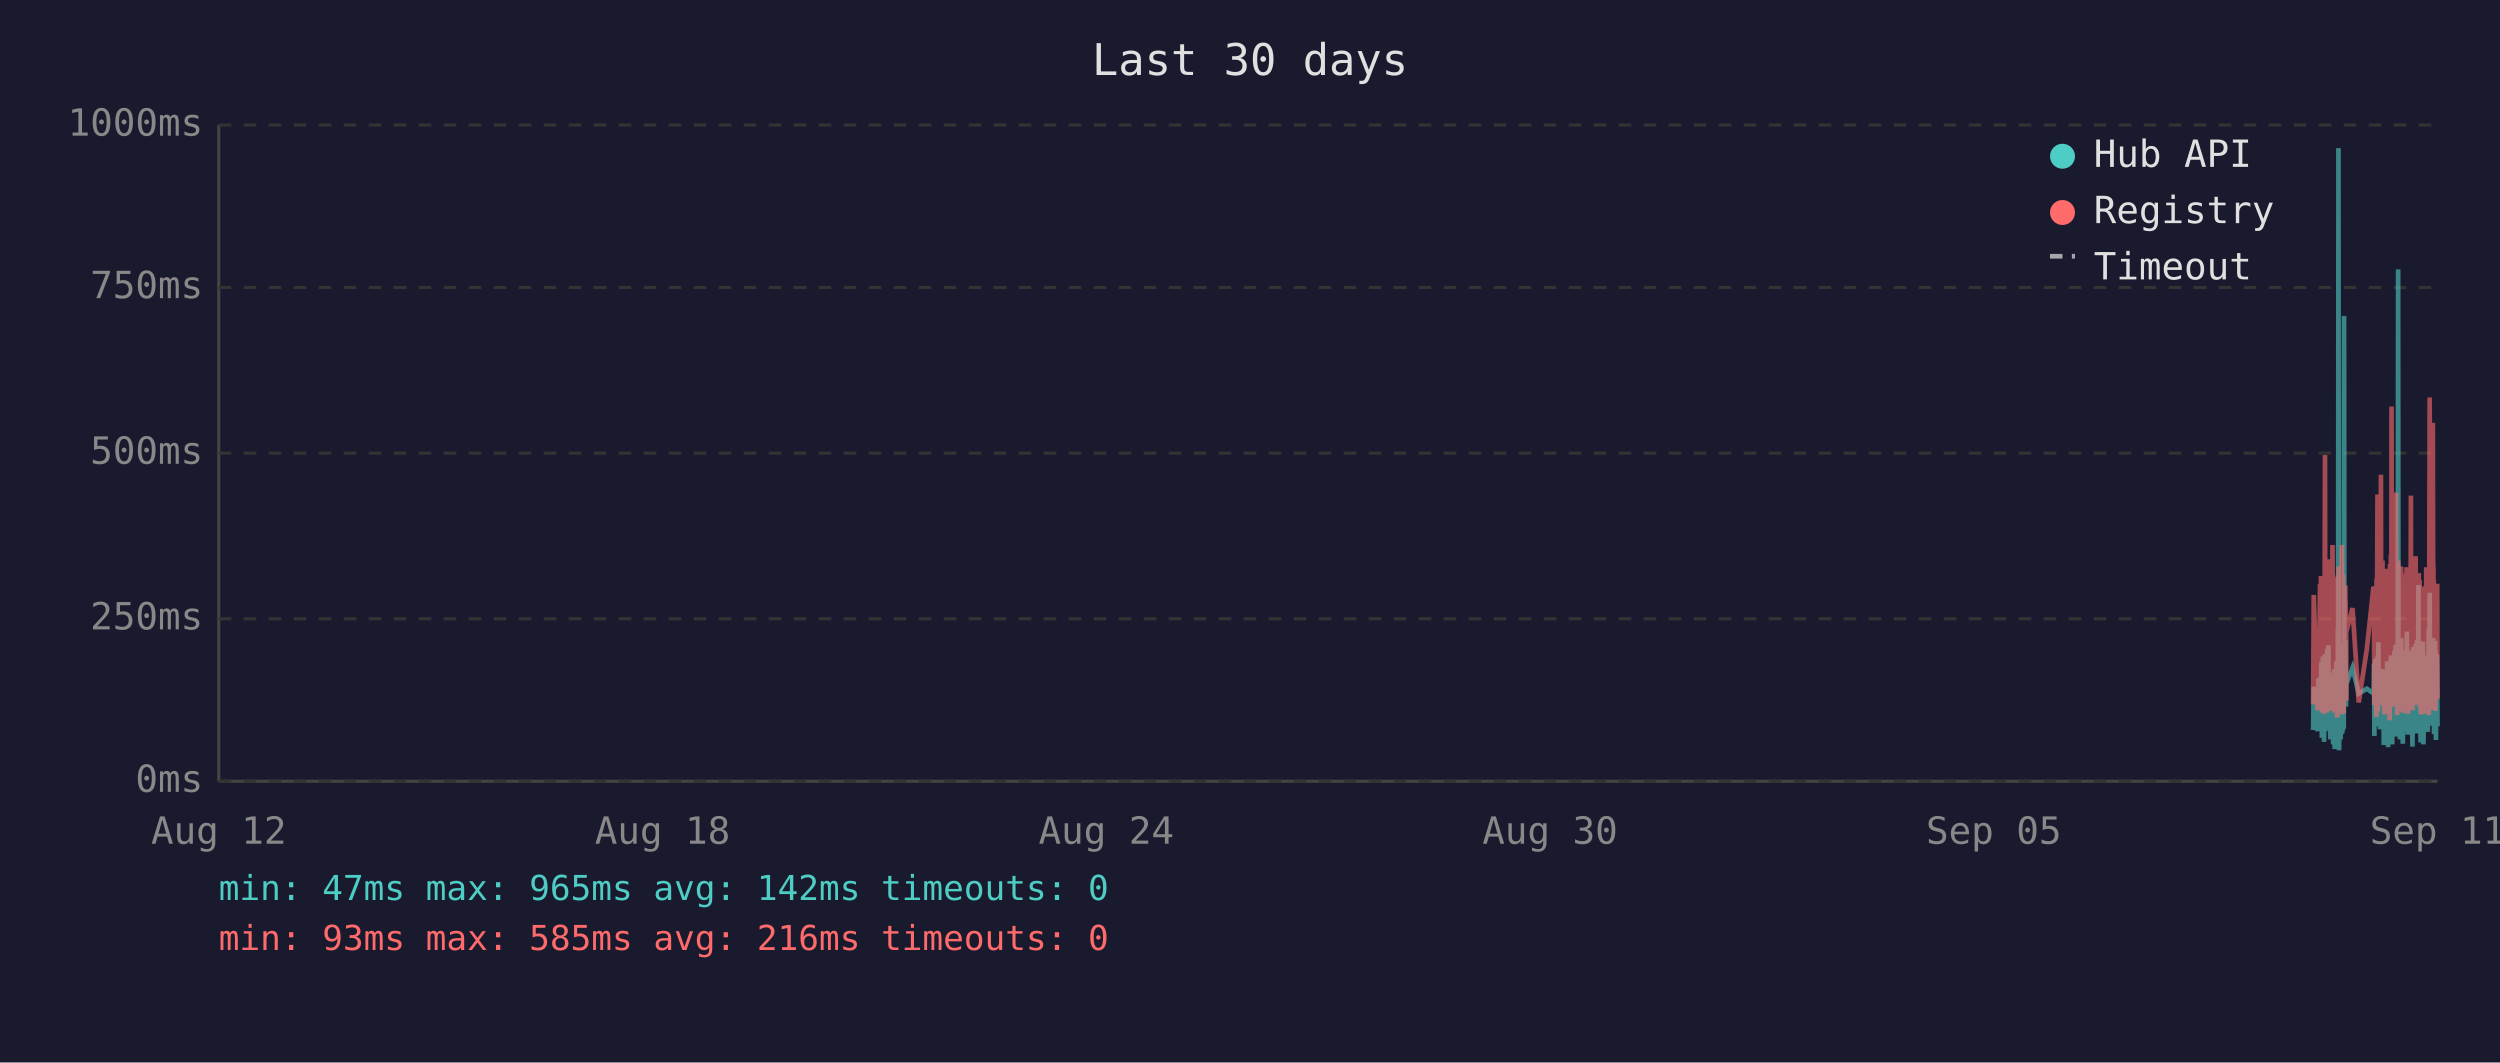
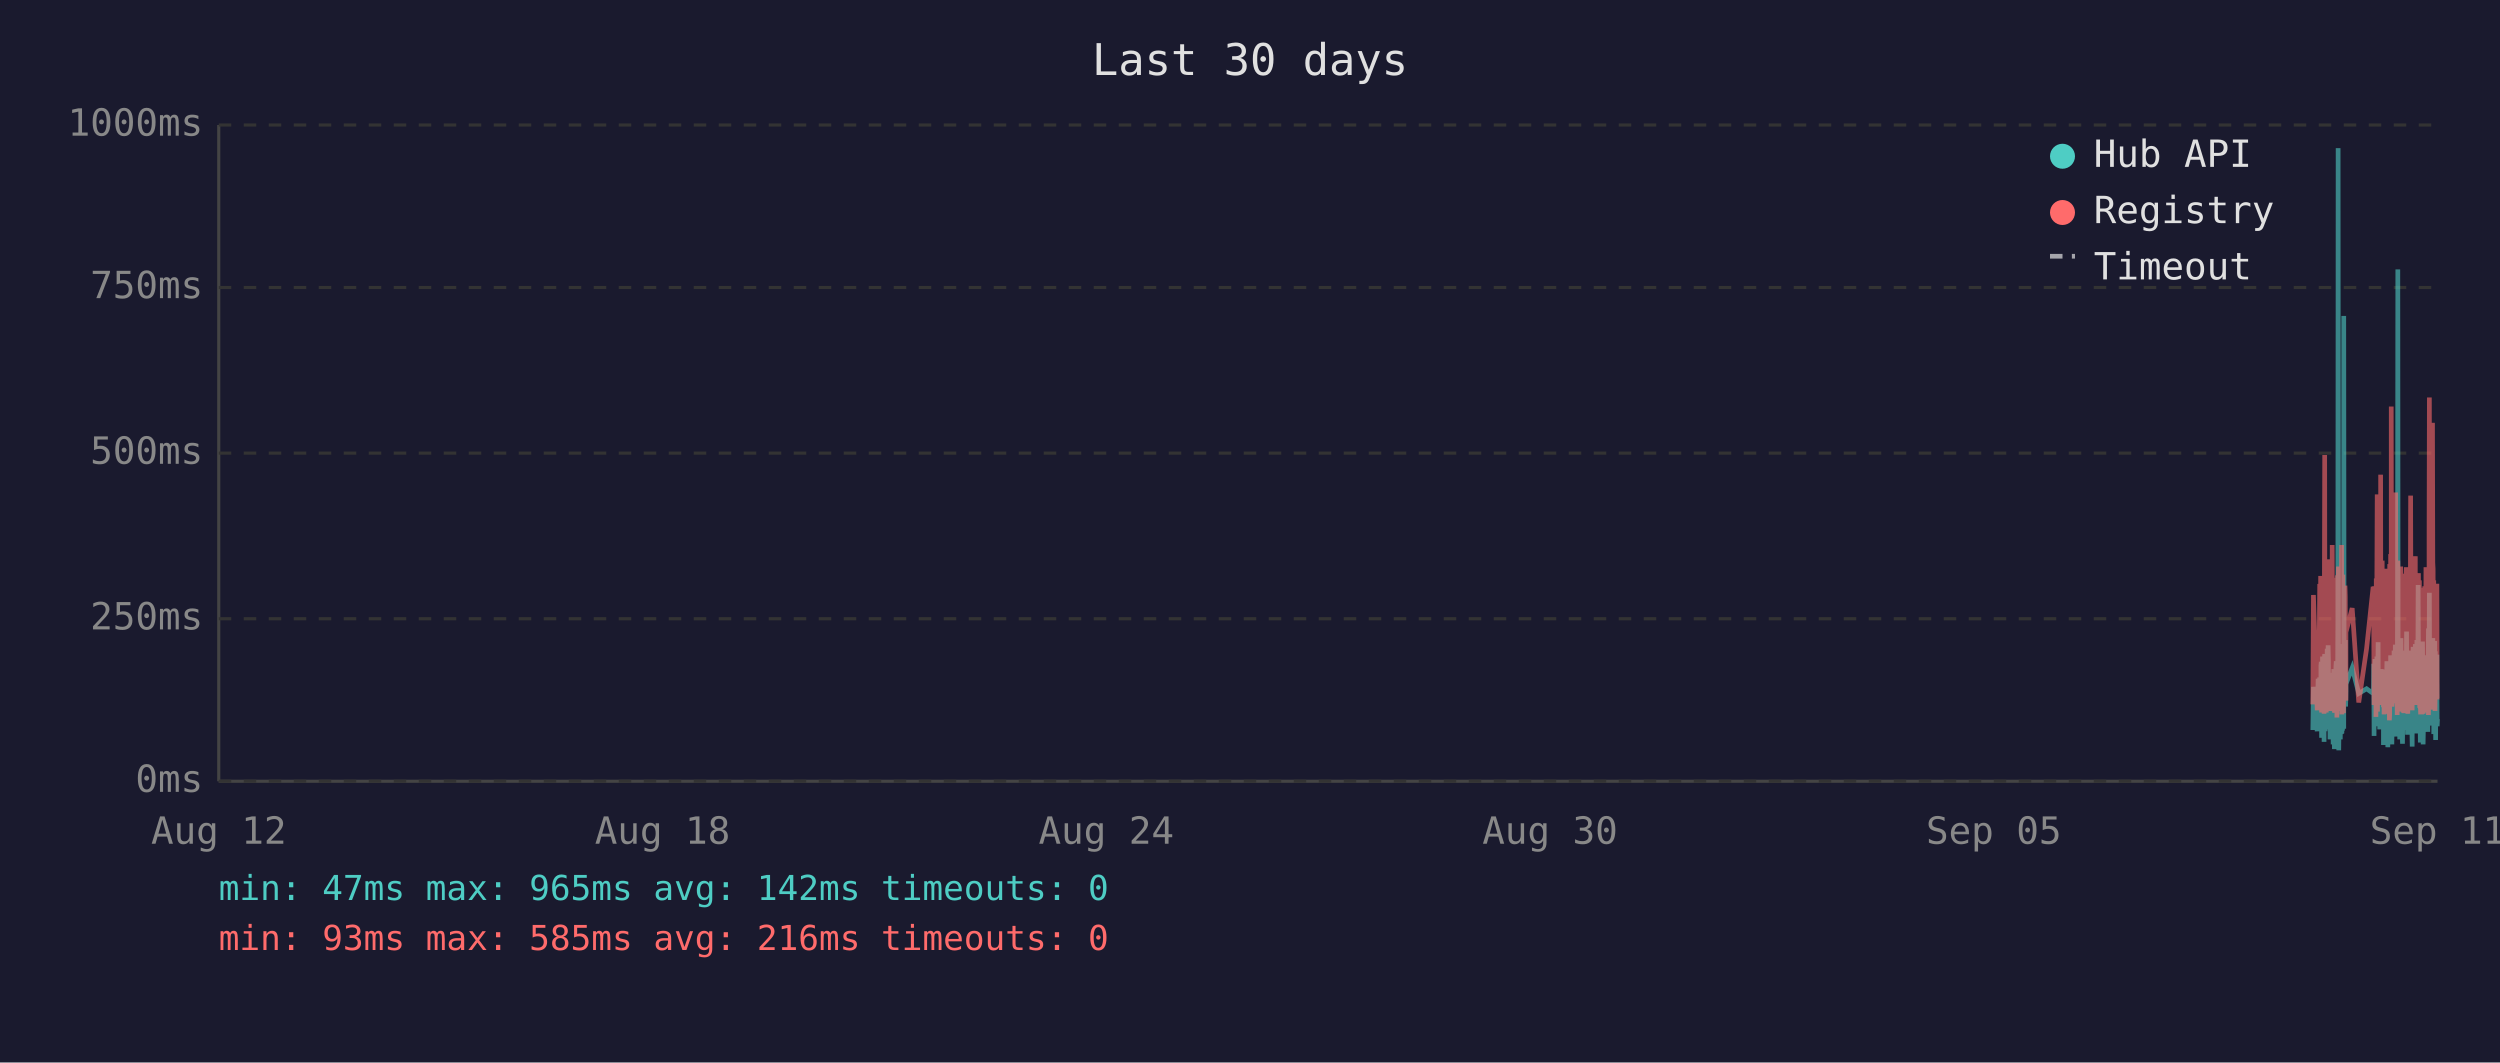
<svg xmlns="http://www.w3.org/2000/svg" viewBox="0 0 800 340" font-family="monospace" font-size="12">
  <rect width="800" height="340" fill="#1a1a2e" />
  <text x="400" y="24" fill="#e0e0e0" font-size="14" text-anchor="middle">Last 30 days</text>
  <line x1="70" y1="40" x2="70" y2="250" stroke="#444" stroke-width="1" />
  <line x1="70" y1="250" x2="780" y2="250" stroke="#444" stroke-width="1" />
  <line x1="70" y1="250" x2="780" y2="250" stroke="#333" stroke-width="1" stroke-dasharray="4" />
  <text x="65" y="250" fill="#888" text-anchor="end" dominant-baseline="middle">0ms</text>
  <line x1="70" y1="198" x2="780" y2="198" stroke="#333" stroke-width="1" stroke-dasharray="4" />
  <text x="65" y="198" fill="#888" text-anchor="end" dominant-baseline="middle">250ms</text>
  <line x1="70" y1="145" x2="780" y2="145" stroke="#333" stroke-width="1" stroke-dasharray="4" />
  <text x="65" y="145" fill="#888" text-anchor="end" dominant-baseline="middle">500ms</text>
  <line x1="70" y1="92" x2="780" y2="92" stroke="#333" stroke-width="1" stroke-dasharray="4" />
  <text x="65" y="92" fill="#888" text-anchor="end" dominant-baseline="middle">750ms</text>
  <line x1="70" y1="40" x2="780" y2="40" stroke="#333" stroke-width="1" stroke-dasharray="4" />
  <text x="65" y="40" fill="#888" text-anchor="end" dominant-baseline="middle">1000ms</text>
  <text x="70" y="270" fill="#888" text-anchor="middle">Aug 12</text>
  <text x="212" y="270" fill="#888" text-anchor="middle">Aug 18</text>
  <text x="354" y="270" fill="#888" text-anchor="middle">Aug 24</text>
  <text x="496" y="270" fill="#888" text-anchor="middle">Aug 30</text>
  <text x="638" y="270" fill="#888" text-anchor="middle">Sep 05</text>
  <text x="780" y="270" fill="#888" text-anchor="middle">Sep 11</text>
-   <polyline points="740.2,233.6 740.4,219.8 741.6,234.0 741.9,217.2 742.0,223.3 742.4,216.8 742.5,222.3 742.6,224.2 742.7,225.0 742.7,233.6 742.8,213.0 742.9,211.8 743.0,236.1 743.0,235.1 743.1,223.8 743.2,221.2 743.2,222.3 743.3,210.1 743.4,223.3 743.5,234.7 743.6,220.6 743.7,218.9 743.7,237.4 743.8,223.1 743.9,210.9 744.0,209.3 744.1,234.0 744.2,217.0 744.2,214.3 744.3,230.9 744.4,233.4 744.5,220.6 744.5,221.2 744.6,220.6 744.7,215.8 744.7,207.6 744.8,216.6 744.9,213.9 745.0,218.9 745.1,206.5 745.1,211.4 745.2,228.4 745.3,226.1 745.4,220.2 745.5,221.2 745.6,221.9 745.6,228.8 745.7,236.6 745.8,221.9 745.9,215.3 746.0,231.1 746.1,221.9 746.1,221.2 746.2,218.7 746.3,234.7 746.4,221.2 746.5,218.1 746.6,223.1 746.6,238.2 746.7,220.8 746.8,224.8 746.9,214.1 747.0,232.6 747.1,239.7 747.1,237.6 747.2,232.6 747.3,219.1 747.4,219.8 747.5,217.2 747.6,213.2 747.6,211.6 747.7,220.2 747.8,216.6 747.9,222.5 747.9,234.7 748.0,229.4 748.1,225.6 748.1,201.5 748.2,223.8 748.3,47.4 748.4,196.0 748.5,240.1 748.6,231.1 748.6,221.0 748.7,225.0 748.8,217.9 748.9,212.8 749.0,236.6 749.0,222.7 749.1,222.9 749.2,221.0 749.3,234.9 749.4,209.0 749.5,234.7 749.6,213.5 749.6,206.1 749.7,233.8 749.8,220.2 749.9,230.7 750.0,223.8 750.0,233.2 750.1,101.1 750.2,207.2 750.3,217.9 750.4,218.9 750.5,224.4 750.5,204.8 750.6,216.6 750.7,226.1 750.8,221.2 750.8,218.9 752.8,213.7 754.8,221.9 757.4,220.4 759.5,221.9 759.6,221.0 759.7,212.4 759.8,235.5 759.8,214.1 759.9,215.3 760.0,214.3 760.1,210.9 760.2,219.5 760.3,221.0 760.3,222.9 760.4,232.4 760.5,217.4 760.6,231.1 760.7,210.1 760.8,216.0 760.8,232.2 760.9,226.1 761.0,216.2 761.1,205.5 761.2,230.3 761.3,217.4 761.3,224.4 761.4,232.2 761.5,215.8 761.6,233.4 761.7,214.5 761.8,219.3 761.9,221.9 762.0,227.3 762.1,214.1 762.2,222.9 762.2,215.6 762.3,218.3 762.4,220.0 762.5,215.1 762.6,230.1 762.7,214.3 762.7,215.8 762.8,238.4 762.9,223.8 763.0,238.0 763.1,222.1 763.2,222.1 763.2,230.5 763.3,220.2 763.4,216.8 763.5,225.6 763.6,236.1 763.7,221.9 763.7,216.8 763.8,220.6 763.9,211.6 764.0,216.6 764.1,233.8 764.2,239.1 764.2,234.9 764.3,227.3 764.4,229.4 764.5,211.6 764.6,215.1 764.7,215.8 764.7,236.1 764.7,235.3 764.8,221.7 764.9,216.8 765.0,233.8 765.1,209.7 765.2,223.8 765.2,222.7 765.3,216.6 765.4,229.4 765.5,238.2 765.6,229.6 765.6,220.4 765.7,214.5 765.8,220.4 765.9,229.8 766.0,221.2 766.1,219.3 766.1,217.4 766.2,208.2 766.3,218.5 766.4,208.2 766.5,218.9 766.6,206.3 766.6,235.7 766.7,212.2 766.8,213.9 766.9,219.8 767.0,218.7 767.1,233.0 767.1,219.3 767.2,226.1 767.3,197.1 767.4,86.2 767.5,216.0 767.6,233.8 767.6,208.2 767.7,213.0 767.8,210.3 767.9,223.3 768.0,236.6 768.1,217.9 768.1,205.9 768.2,216.4 768.3,216.4 768.4,204.2 768.5,216.4 768.6,219.8 768.6,213.7 768.6,231.7 768.7,223.1 768.8,234.9 768.9,238.0 769.0,228.2 769.1,231.5 769.1,222.1 769.2,222.1 769.3,233.6 769.4,219.5 769.5,208.2 769.6,225.8 769.6,212.8 769.7,221.0 769.8,233.2 769.9,224.4 770.0,231.5 770.0,216.0 770.1,218.9 770.2,202.1 770.3,224.6 770.4,217.7 770.5,235.1 770.5,222.9 770.6,226.1 770.7,221.4 770.8,219.8 770.9,211.4 771.0,212.2 771.0,220.8 771.1,208.2 771.2,221.4 771.3,222.5 771.4,214.9 771.5,220.2 771.5,209.0 771.6,219.5 771.7,220.2 771.8,215.3 771.9,218.7 771.9,233.4 772.0,238.9 772.0,210.9 772.1,223.5 772.2,213.2 772.3,207.0 772.4,219.5 772.5,216.4 772.5,223.3 772.6,224.2 772.7,215.3 772.8,210.9 772.9,221.0 773.0,206.1 773.0,233.0 773.1,220.4 773.2,210.7 773.3,220.2 773.4,234.7 773.4,204.8 773.5,219.1 773.6,228.6 773.7,214.3 773.8,222.3 773.9,187.2 773.9,208.6 774.0,221.2 774.1,207.4 774.2,220.6 774.3,221.4 774.4,228.4 774.4,223.5 774.5,226.5 774.6,237.6 774.6,221.4 774.7,234.2 774.8,220.8 774.9,214.9 774.9,234.5 775.0,217.0 775.1,227.1 775.2,221.7 775.3,205.3 775.4,215.6 775.4,226.5 775.5,238.2 775.6,232.6 775.7,223.3 775.8,216.8 775.9,234.0 775.9,225.4 776.0,218.1 776.1,209.9 776.2,218.3 776.3,225.6 776.4,209.7 776.4,211.6 776.5,224.0 776.6,219.1 776.6,221.4 776.7,223.8 776.8,233.4 776.8,226.7 776.9,234.2 777.0,222.9 777.1,213.0 777.2,201.1 777.3,229.2 777.3,220.8 777.4,215.8 777.5,189.7 777.6,223.5 777.7,208.8 777.8,223.3 777.8,217.7 777.9,207.8 778.0,218.1 778.1,213.9 778.2,212.0 778.3,218.9 778.3,218.3 778.4,232.2 778.5,206.3 778.6,204.2 778.7,218.5 778.8,230.9 778.8,218.3 778.9,234.9 779.0,229.8 779.1,215.3 779.2,205.1 779.3,232.6 779.3,231.1 779.4,208.4 779.5,236.8 779.6,218.9 779.7,228.6 779.8,228.4 779.8,209.5 779.9,217.0 780.0,232.4" fill="none" stroke="#4ecdc4" stroke-width="1.5" opacity="0.6" />
-   <polyline points="740.2,225.4 740.4,190.4 741.6,227.3 741.9,201.7 742.0,226.5 742.4,187.6 742.5,187.6 742.6,215.8 742.7,184.3 742.7,224.6 742.8,206.3 742.9,192.5 743.0,228.0 743.0,225.8 743.1,209.0 743.2,204.0 743.2,209.0 743.3,196.2 743.4,224.4 743.5,225.8 743.6,206.1 743.7,204.2 743.7,228.4 743.8,222.3 743.9,186.0 744.0,145.6 744.1,226.3 744.2,215.1 744.2,226.3 744.3,224.2 744.4,226.5 744.5,228.0 744.5,228.0 744.6,206.5 744.7,198.1 744.7,181.3 744.8,193.1 744.9,199.4 745.0,181.1 745.1,201.1 745.1,196.7 745.2,223.5 745.3,214.9 745.4,179.0 745.5,185.3 745.6,227.5 745.6,225.8 745.7,226.7 745.8,185.7 745.9,209.5 746.0,224.4 746.1,184.9 746.1,184.5 746.2,206.3 746.3,225.0 746.4,174.4 746.5,200.7 746.6,185.3 746.6,226.5 746.7,186.4 746.8,222.7 746.9,190.8 747.0,216.6 747.1,227.5 747.1,228.0 747.2,227.7 747.3,186.6 747.4,210.5 747.5,200.2 747.6,200.4 747.6,198.1 747.7,206.1 747.8,190.4 747.9,184.9 747.9,229.6 748.0,217.7 748.1,184.1 748.1,188.3 748.2,216.6 748.3,187.8 748.4,181.3 748.5,227.5 748.6,225.6 748.6,207.4 748.7,226.5 748.8,201.3 748.9,193.9 749.0,226.9 749.0,184.1 749.1,209.0 749.2,185.5 749.3,225.8 749.4,174.4 749.5,228.6 749.6,192.7 749.6,197.5 749.7,224.0 749.8,183.9 749.9,225.0 750.0,228.2 750.0,216.0 750.1,209.9 750.2,192.2 750.3,193.3 750.4,221.7 750.5,187.4 750.5,191.0 750.6,192.9 750.7,217.2 750.8,224.2 750.8,202.3 752.8,194.6 754.8,224.8 757.4,207.6 759.5,187.8 759.6,188.7 759.7,201.7 759.8,225.6 759.8,191.0 759.9,187.6 760.0,190.8 760.1,190.6 760.2,208.8 760.3,210.5 760.3,216.0 760.4,229.4 760.5,185.1 760.6,218.7 760.7,182.8 760.8,158.2 760.8,221.7 760.9,227.7 761.0,191.8 761.1,178.8 761.2,225.4 761.3,203.0 761.3,219.5 761.4,219.3 761.5,205.3 761.6,225.6 761.7,182.0 761.8,181.3 761.9,151.9 762.0,218.5 762.1,189.1 762.2,208.0 762.2,207.4 762.3,210.1 762.4,179.4 762.5,202.1 762.6,224.2 762.7,194.3 762.7,189.9 762.8,226.3 762.9,196.4 763.0,228.6 763.1,206.5 763.2,217.4 763.2,224.4 763.3,182.0 763.4,191.4 763.5,228.4 763.6,225.4 763.7,225.2 763.7,187.6 763.8,184.7 763.9,196.7 764.0,204.0 764.1,223.8 764.2,224.4 764.2,226.9 764.3,215.6 764.4,216.8 764.5,210.1 764.6,208.2 764.7,205.9 764.7,230.5 764.7,228.4 764.8,180.5 764.9,186.4 765.0,223.8 765.1,177.3 765.2,184.7 765.2,225.8 765.3,130.1 765.4,217.2 765.5,226.1 765.6,224.8 765.6,181.8 765.7,190.8 765.8,201.7 765.9,225.0 766.0,221.0 766.1,183.4 766.1,192.7 766.2,199.2 766.3,184.9 766.4,182.2 766.5,183.9 766.6,178.4 766.6,224.2 766.7,157.6 766.8,197.7 766.9,208.6 767.0,184.5 767.1,214.1 767.1,228.8 767.2,206.5 767.3,194.6 767.4,179.4 767.5,186.6 767.6,221.9 767.6,214.1 767.7,203.6 767.8,197.3 767.9,208.8 768.0,225.2 768.1,190.6 768.1,194.6 768.2,189.5 768.3,181.3 768.4,184.5 768.5,191.4 768.6,188.1 768.6,192.7 768.6,226.1 768.7,227.7 768.8,225.0 768.9,223.5 769.0,215.3 769.1,228.0 769.1,215.1 769.2,184.5 769.3,215.3 769.4,228.2 769.5,197.3 769.6,184.3 769.6,224.4 769.7,183.6 769.8,225.6 769.9,185.3 770.0,224.8 770.0,226.3 770.1,181.5 770.2,190.8 770.3,213.5 770.4,189.7 770.5,225.0 770.5,228.4 770.6,226.3 770.7,217.7 770.8,203.4 770.9,199.6 771.0,194.8 771.0,185.3 771.1,199.4 771.2,188.9 771.3,215.1 771.4,190.6 771.5,158.6 771.5,192.7 771.6,187.8 771.7,207.8 771.8,195.0 771.9,184.1 771.9,216.0 772.0,227.3 772.0,183.6 772.1,223.8 772.2,194.3 772.3,182.8 772.4,185.1 772.5,202.3 772.5,204.4 772.6,220.6 772.7,189.3 772.8,207.8 772.9,181.3 773.0,178.0 773.0,223.3 773.1,183.4 773.2,191.6 773.3,204.0 773.4,225.6 773.4,195.8 773.5,210.1 773.6,222.9 773.7,189.1 773.8,207.0 773.9,191.2 773.9,197.5 774.0,183.4 774.1,197.9 774.2,193.5 774.3,185.7 774.4,226.5 774.4,225.4 774.5,210.9 774.6,226.7 774.6,225.2 774.7,228.6 774.8,210.1 774.9,193.1 774.9,228.6 775.0,214.7 775.1,214.9 775.2,214.5 775.3,188.1 775.4,191.4 775.4,226.3 775.5,228.4 775.6,223.8 775.7,211.4 775.8,216.8 775.9,226.5 775.9,187.6 776.0,203.4 776.1,226.5 776.2,191.2 776.3,217.0 776.4,181.5 776.4,196.2 776.5,228.0 776.6,191.8 776.6,225.8 776.7,225.8 776.8,227.5 776.8,218.3 776.9,227.7 777.0,183.9 777.1,190.6 777.2,228.8 777.3,222.9 777.3,223.8 777.4,170.4 777.5,127.2 777.6,196.0 777.7,199.6 777.8,227.1 777.8,188.9 777.9,191.6 778.0,209.0 778.1,192.5 778.2,188.5 778.3,182.2 778.3,209.0 778.4,225.6 778.5,135.3 778.6,180.1 778.7,182.0 778.8,225.2 778.8,185.7 778.9,223.8 779.0,225.8 779.1,189.1 779.2,207.0 779.3,227.5 779.3,216.0 779.4,197.1 779.5,222.5 779.6,214.5 779.7,217.2 779.8,223.8 779.8,189.5 779.9,186.8 780.0,223.5" fill="none" stroke="#ff6b6b" stroke-width="1.5" opacity="0.6" />
+   <polyline points="740.1,233.6 740.3,219.8 741.5,234.0 741.8,217.2 742.0,223.3 742.3,216.8 742.4,222.3 742.5,224.2 742.6,225.0 742.7,233.6 742.7,213.0 742.8,211.8 742.9,236.1 742.9,235.1 743.0,223.8 743.1,221.2 743.2,222.3 743.2,210.1 743.3,223.3 743.4,234.7 743.5,220.6 743.6,218.9 743.7,237.4 743.7,223.1 743.8,210.9 743.9,209.3 744.0,234.0 744.1,217.0 744.2,214.3 744.2,230.9 744.3,233.4 744.4,220.6 744.4,221.2 744.5,220.6 744.6,215.8 744.7,207.6 744.7,216.6 744.8,213.9 744.9,218.9 745.0,206.5 745.1,211.4 745.1,228.4 745.2,226.1 745.3,220.2 745.4,221.2 745.5,221.9 745.6,228.8 745.6,236.6 745.7,221.9 745.8,215.3 745.9,231.1 746.0,221.9 746.1,221.2 746.1,218.7 746.2,234.7 746.3,221.2 746.4,218.1 746.5,223.1 746.6,238.2 746.6,220.8 746.7,224.8 746.8,214.1 746.9,232.6 747.0,239.7 747.1,237.6 747.1,232.6 747.2,219.1 747.3,219.8 747.4,217.2 747.5,213.2 747.6,211.6 747.6,220.2 747.7,216.6 747.8,222.5 747.8,234.7 747.9,229.4 748.0,225.6 748.1,201.5 748.1,223.8 748.2,47.4 748.3,196.0 748.4,240.1 748.5,231.1 748.6,221.0 748.6,225.0 748.7,217.9 748.8,212.8 748.9,236.6 749.0,222.7 749.0,222.9 749.1,221.0 749.2,234.9 749.3,209.0 749.4,234.7 749.5,213.5 749.5,206.1 749.6,233.8 749.7,220.2 749.8,230.7 749.9,223.8 750.0,233.2 750.0,101.1 750.1,207.2 750.2,217.9 750.3,218.9 750.4,224.4 750.5,204.8 750.5,216.6 750.6,226.1 750.7,221.2 750.7,218.9 752.7,213.7 754.8,221.9 757.3,220.4 759.4,221.9 759.5,221.0 759.6,212.4 759.7,235.5 759.8,214.1 759.8,215.3 759.9,214.3 760.0,210.9 760.1,219.5 760.2,221.0 760.3,222.9 760.3,232.4 760.4,217.4 760.5,231.1 760.6,210.1 760.7,216.0 760.8,232.2 760.8,226.1 760.9,216.2 761.0,205.5 761.1,230.3 761.2,217.4 761.3,224.4 761.3,232.2 761.4,215.8 761.5,233.4 761.6,214.5 761.8,219.3 761.8,221.9 761.9,227.3 762.0,214.1 762.1,222.9 762.2,215.6 762.2,218.3 762.3,220.0 762.4,215.1 762.5,230.1 762.6,214.3 762.7,215.8 762.7,238.4 762.8,223.8 762.9,238.0 763.0,222.1 763.1,222.1 763.2,230.5 763.2,220.2 763.3,216.8 763.4,225.6 763.5,236.1 763.6,221.9 763.7,216.8 763.7,220.6 763.8,211.6 763.9,216.6 764.0,233.8 764.1,239.1 764.2,234.9 764.2,227.3 764.3,229.4 764.4,211.6 764.5,215.1 764.6,215.8 764.6,236.1 764.7,235.3 764.7,221.7 764.8,216.8 764.9,233.8 765.0,209.7 765.1,223.8 765.2,222.7 765.2,216.6 765.3,229.4 765.4,238.2 765.5,229.6 765.6,220.4 765.6,214.5 765.7,220.4 765.8,229.8 765.9,221.2 766.0,219.3 766.1,217.4 766.1,208.2 766.2,218.5 766.3,208.2 766.4,218.9 766.5,206.3 766.6,235.7 766.6,212.2 766.7,213.9 766.8,219.8 766.9,218.7 767.0,233.0 767.1,219.3 767.1,226.1 767.2,197.1 767.3,86.2 767.4,216.0 767.5,233.8 767.6,208.2 767.6,213.0 767.7,210.3 767.8,223.3 767.9,236.6 768.0,217.9 768.1,205.9 768.1,216.4 768.2,216.4 768.3,204.2 768.4,216.4 768.5,219.8 768.5,213.7 768.6,231.7 768.6,223.1 768.7,234.9 768.8,238.0 768.9,228.2 769.0,231.5 769.1,222.1 769.1,222.1 769.2,233.6 769.3,219.5 769.4,208.2 769.5,225.8 769.5,212.8 769.6,221.0 769.7,233.2 769.8,224.4 769.9,231.5 770.0,216.0 770.0,218.9 770.1,202.1 770.2,224.6 770.3,217.7 770.4,235.1 770.5,222.9 770.5,226.1 770.6,221.4 770.7,219.8 770.8,211.4 770.9,212.2 771.0,220.8 771.0,208.2 771.1,221.4 771.2,222.5 771.3,214.9 771.4,220.2 771.5,209.0 771.5,219.5 771.6,220.2 771.7,215.3 771.8,218.7 771.8,233.4 771.9,238.9 772.0,210.9 772.0,223.5 772.1,213.2 772.2,207.0 772.3,219.5 772.4,216.4 772.5,223.3 772.5,224.2 772.6,215.3 772.7,210.9 772.8,221.0 772.9,206.1 772.9,233.0 773.0,220.4 773.1,210.7 773.2,220.2 773.3,234.7 773.4,204.8 773.4,219.1 773.5,228.6 773.6,214.3 773.7,222.3 773.8,187.2 773.9,208.6 773.9,221.2 774.0,207.4 774.1,220.6 774.2,221.4 774.3,228.4 774.4,223.5 774.4,226.5 774.5,237.6 774.5,221.4 774.6,234.2 774.7,220.8 774.8,214.9 774.9,234.5 774.9,217.0 775.0,227.1 775.1,221.7 775.2,205.3 775.3,215.6 775.4,226.5 775.4,238.2 775.5,232.6 775.6,223.3 775.7,216.8 775.8,234.0 775.9,225.4 775.9,218.1 776.0,209.9 776.1,218.3 776.2,225.6 776.3,209.7 776.4,211.6 776.4,224.0 776.5,219.1 776.6,221.4 776.6,223.8 776.7,233.4 776.8,226.7 776.9,234.2 776.9,222.9 777.0,213.0 777.1,201.1 777.2,229.2 777.3,220.8 777.3,215.8 777.4,189.7 777.5,223.5 777.6,208.8 777.7,223.3 777.8,217.7 777.8,207.8 777.9,218.1 778.0,213.9 778.1,212.0 778.2,218.9 778.3,218.3 778.3,232.2 778.4,206.3 778.5,204.2 778.6,218.5 778.7,230.9 778.8,218.3 778.8,234.9 778.9,229.8 779.0,215.3 779.1,205.1 779.2,232.6 779.3,231.1 779.3,208.4 779.4,236.8 779.5,218.9 779.6,228.6 779.7,228.4 779.8,209.5 779.8,217.0 779.9,232.4 780.0,230.1" fill="none" stroke="#4ecdc4" stroke-width="1.5" opacity="0.6" />
+   <polyline points="740.1,225.4 740.3,190.4 741.5,227.3 741.8,201.7 742.0,226.5 742.3,187.6 742.4,187.6 742.5,215.8 742.6,184.3 742.7,224.6 742.7,206.3 742.8,192.5 742.9,228.0 742.9,225.8 743.0,209.0 743.1,204.0 743.2,209.0 743.2,196.2 743.3,224.4 743.4,225.8 743.5,206.1 743.6,204.2 743.7,228.4 743.7,222.3 743.8,186.0 743.9,145.6 744.0,226.3 744.1,215.1 744.2,226.3 744.2,224.2 744.3,226.5 744.4,228.0 744.4,228.0 744.5,206.5 744.6,198.1 744.7,181.3 744.7,193.1 744.8,199.4 744.9,181.1 745.0,201.1 745.1,196.7 745.1,223.5 745.2,214.9 745.3,179.0 745.4,185.3 745.5,227.5 745.6,225.8 745.6,226.7 745.7,185.7 745.8,209.5 745.9,224.4 746.0,184.9 746.1,184.5 746.1,206.3 746.2,225.0 746.3,174.4 746.4,200.7 746.5,185.3 746.6,226.5 746.6,186.4 746.7,222.7 746.8,190.8 746.9,216.6 747.0,227.5 747.1,228.0 747.1,227.7 747.2,186.6 747.3,210.5 747.4,200.2 747.5,200.4 747.6,198.1 747.6,206.1 747.7,190.4 747.8,184.9 747.8,229.6 747.9,217.7 748.0,184.1 748.1,188.3 748.1,216.6 748.2,187.8 748.3,181.3 748.4,227.5 748.5,225.6 748.6,207.4 748.6,226.5 748.7,201.3 748.8,193.9 748.9,226.9 749.0,184.1 749.0,209.0 749.1,185.5 749.2,225.8 749.3,174.4 749.4,228.6 749.5,192.7 749.5,197.5 749.6,224.0 749.7,183.9 749.8,225.0 749.9,228.2 750.0,216.0 750.0,209.9 750.1,192.2 750.2,193.3 750.3,221.7 750.4,187.4 750.5,191.0 750.5,192.9 750.6,217.2 750.7,224.2 750.7,202.3 752.7,194.6 754.8,224.8 757.3,207.6 759.4,187.8 759.5,188.7 759.6,201.7 759.7,225.6 759.8,191.0 759.8,187.6 759.9,190.8 760.0,190.6 760.1,208.8 760.2,210.5 760.3,216.0 760.3,229.4 760.4,185.1 760.5,218.7 760.6,182.8 760.7,158.2 760.8,221.7 760.8,227.7 760.9,191.8 761.0,178.8 761.1,225.4 761.2,203.0 761.3,219.5 761.3,219.3 761.4,205.3 761.5,225.6 761.6,182.0 761.8,181.3 761.8,151.9 761.9,218.5 762.0,189.1 762.1,208.0 762.2,207.4 762.2,210.1 762.3,179.4 762.4,202.1 762.5,224.2 762.6,194.3 762.7,189.9 762.7,226.3 762.8,196.4 762.9,228.6 763.0,206.5 763.1,217.4 763.2,224.4 763.2,182.0 763.3,191.4 763.4,228.4 763.5,225.4 763.6,225.2 763.7,187.6 763.7,184.7 763.8,196.7 763.9,204.0 764.0,223.8 764.1,224.4 764.2,226.9 764.2,215.6 764.3,216.8 764.4,210.1 764.5,208.2 764.6,205.9 764.6,230.5 764.7,228.4 764.7,180.5 764.8,186.4 764.9,223.8 765.0,177.3 765.1,184.7 765.2,225.8 765.2,130.1 765.3,217.2 765.4,226.1 765.5,224.8 765.6,181.8 765.6,190.8 765.7,201.7 765.8,225.0 765.9,221.0 766.0,183.4 766.1,192.7 766.1,199.2 766.2,184.9 766.3,182.2 766.4,183.9 766.5,178.4 766.6,224.2 766.6,157.6 766.7,197.7 766.8,208.6 766.9,184.5 767.0,214.1 767.1,228.8 767.1,206.5 767.2,194.6 767.3,179.4 767.4,186.6 767.5,221.9 767.6,214.1 767.6,203.6 767.7,197.3 767.8,208.8 767.9,225.2 768.0,190.6 768.1,194.6 768.1,189.5 768.2,181.3 768.3,184.5 768.4,191.4 768.5,188.1 768.5,192.7 768.6,226.1 768.6,227.7 768.7,225.0 768.8,223.5 768.9,215.3 769.0,228.0 769.1,215.1 769.1,184.5 769.2,215.3 769.3,228.2 769.4,197.3 769.5,184.3 769.5,224.4 769.6,183.6 769.7,225.6 769.8,185.3 769.9,224.8 770.0,226.3 770.0,181.5 770.1,190.8 770.2,213.5 770.3,189.7 770.4,225.0 770.5,228.4 770.5,226.3 770.6,217.7 770.7,203.4 770.8,199.6 770.9,194.8 771.0,185.3 771.0,199.4 771.1,188.9 771.2,215.1 771.3,190.6 771.4,158.6 771.5,192.7 771.5,187.8 771.6,207.8 771.7,195.0 771.8,184.1 771.8,216.0 771.9,227.3 772.0,183.6 772.0,223.8 772.1,194.3 772.2,182.8 772.3,185.1 772.4,202.3 772.5,204.4 772.5,220.6 772.6,189.3 772.7,207.8 772.8,181.3 772.9,178.0 772.9,223.3 773.0,183.4 773.1,191.6 773.2,204.0 773.3,225.6 773.4,195.8 773.4,210.1 773.5,222.9 773.6,189.1 773.7,207.0 773.8,191.2 773.9,197.5 773.9,183.4 774.0,197.9 774.1,193.5 774.2,185.7 774.3,226.5 774.4,225.4 774.4,210.9 774.5,226.7 774.5,225.2 774.6,228.6 774.7,210.1 774.8,193.1 774.9,228.6 774.9,214.7 775.0,214.9 775.1,214.5 775.2,188.1 775.3,191.4 775.4,226.3 775.4,228.4 775.5,223.8 775.6,211.4 775.7,216.8 775.8,226.5 775.9,187.6 775.9,203.4 776.0,226.5 776.1,191.2 776.2,217.0 776.3,181.5 776.4,196.2 776.4,228.0 776.5,191.8 776.6,225.8 776.6,225.8 776.7,227.5 776.8,218.3 776.9,227.7 776.9,183.9 777.0,190.6 777.1,228.8 777.2,222.9 777.3,223.8 777.3,170.4 777.4,127.2 777.5,196.0 777.6,199.6 777.7,227.1 777.8,188.9 777.8,191.6 777.9,209.0 778.0,192.5 778.1,188.5 778.2,182.2 778.3,209.0 778.3,225.6 778.4,135.3 778.5,180.1 778.6,182.0 778.7,225.2 778.8,185.7 778.8,223.8 778.9,225.8 779.0,189.1 779.1,207.0 779.2,227.5 779.3,216.0 779.3,197.1 779.4,222.5 779.5,214.5 779.6,217.2 779.7,223.8 779.8,189.5 779.8,186.8 779.9,223.5 780.0,223.3" fill="none" stroke="#ff6b6b" stroke-width="1.5" opacity="0.6" />
  <circle cx="660" cy="50" r="4" fill="#4ecdc4" />
  <text x="670" y="50" fill="#e0e0e0" dominant-baseline="middle">Hub API</text>
  <circle cx="660" cy="68" r="4" fill="#ff6b6b" />
  <text x="670" y="68" fill="#e0e0e0" dominant-baseline="middle">Registry</text>
  <line x1="656" y1="82" x2="664" y2="82" stroke="#e0e0e0" stroke-width="1.5" stroke-dasharray="4,3" opacity="0.7" />
  <text x="670" y="86" fill="#e0e0e0" dominant-baseline="middle">Timeout</text>
  <text x="70" y="288" fill="#4ecdc4" font-size="11">min: 47ms  max: 965ms  avg: 142ms  timeouts: 0</text>
  <text x="70" y="304" fill="#ff6b6b" font-size="11">min: 93ms  max: 585ms  avg: 216ms  timeouts: 0</text>
</svg>
